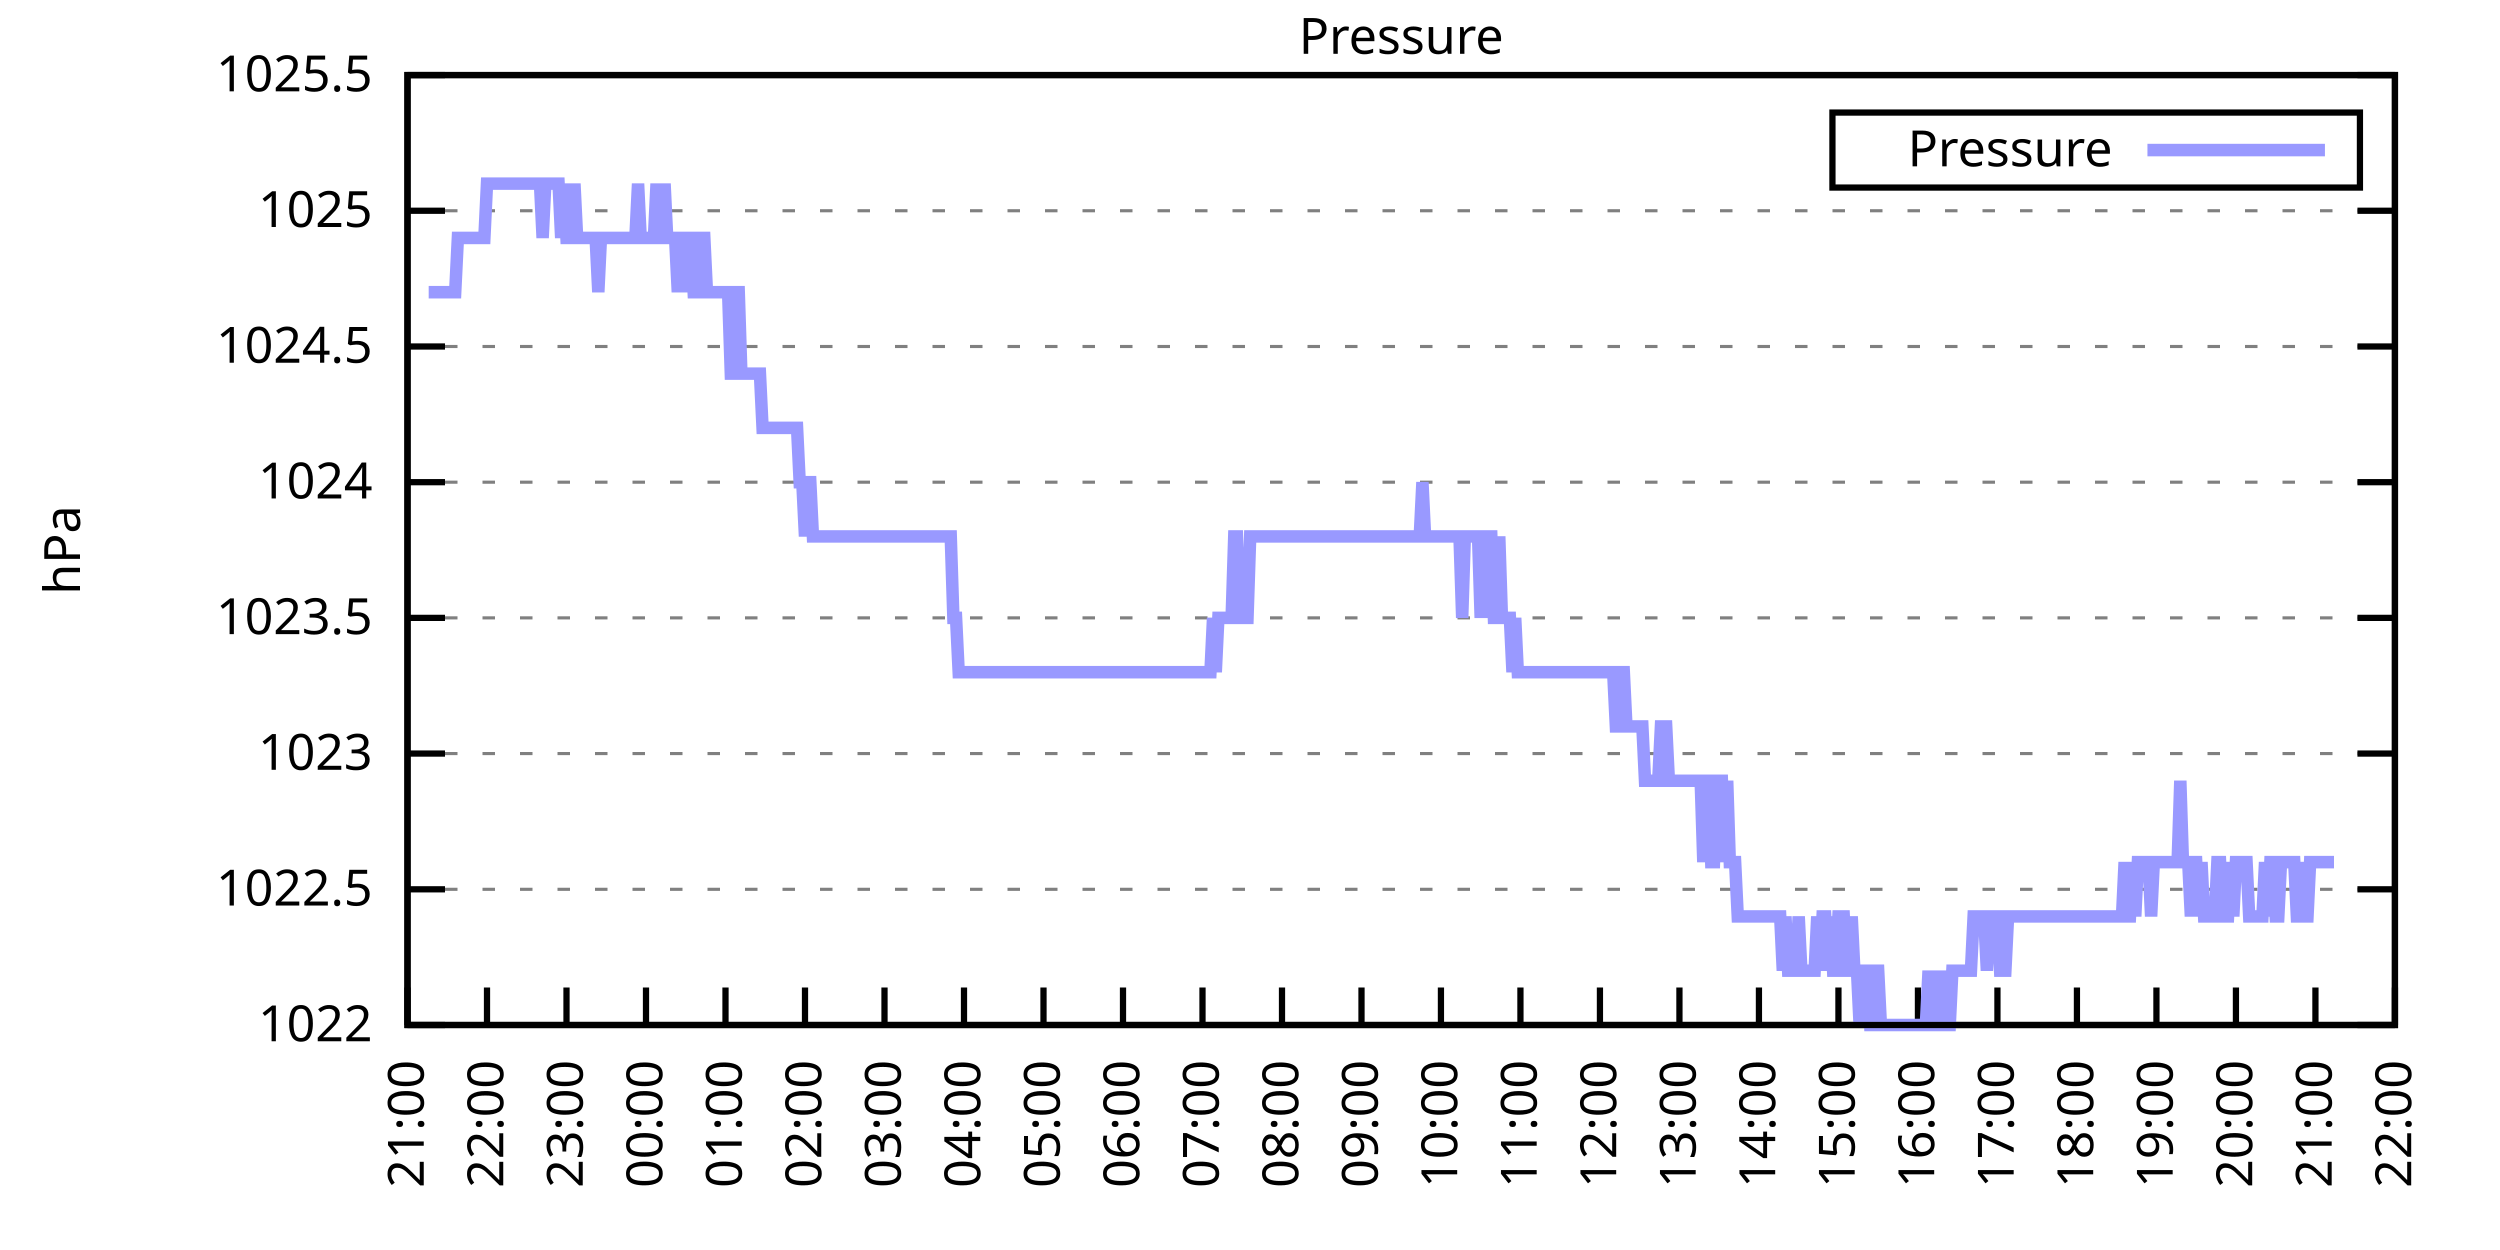
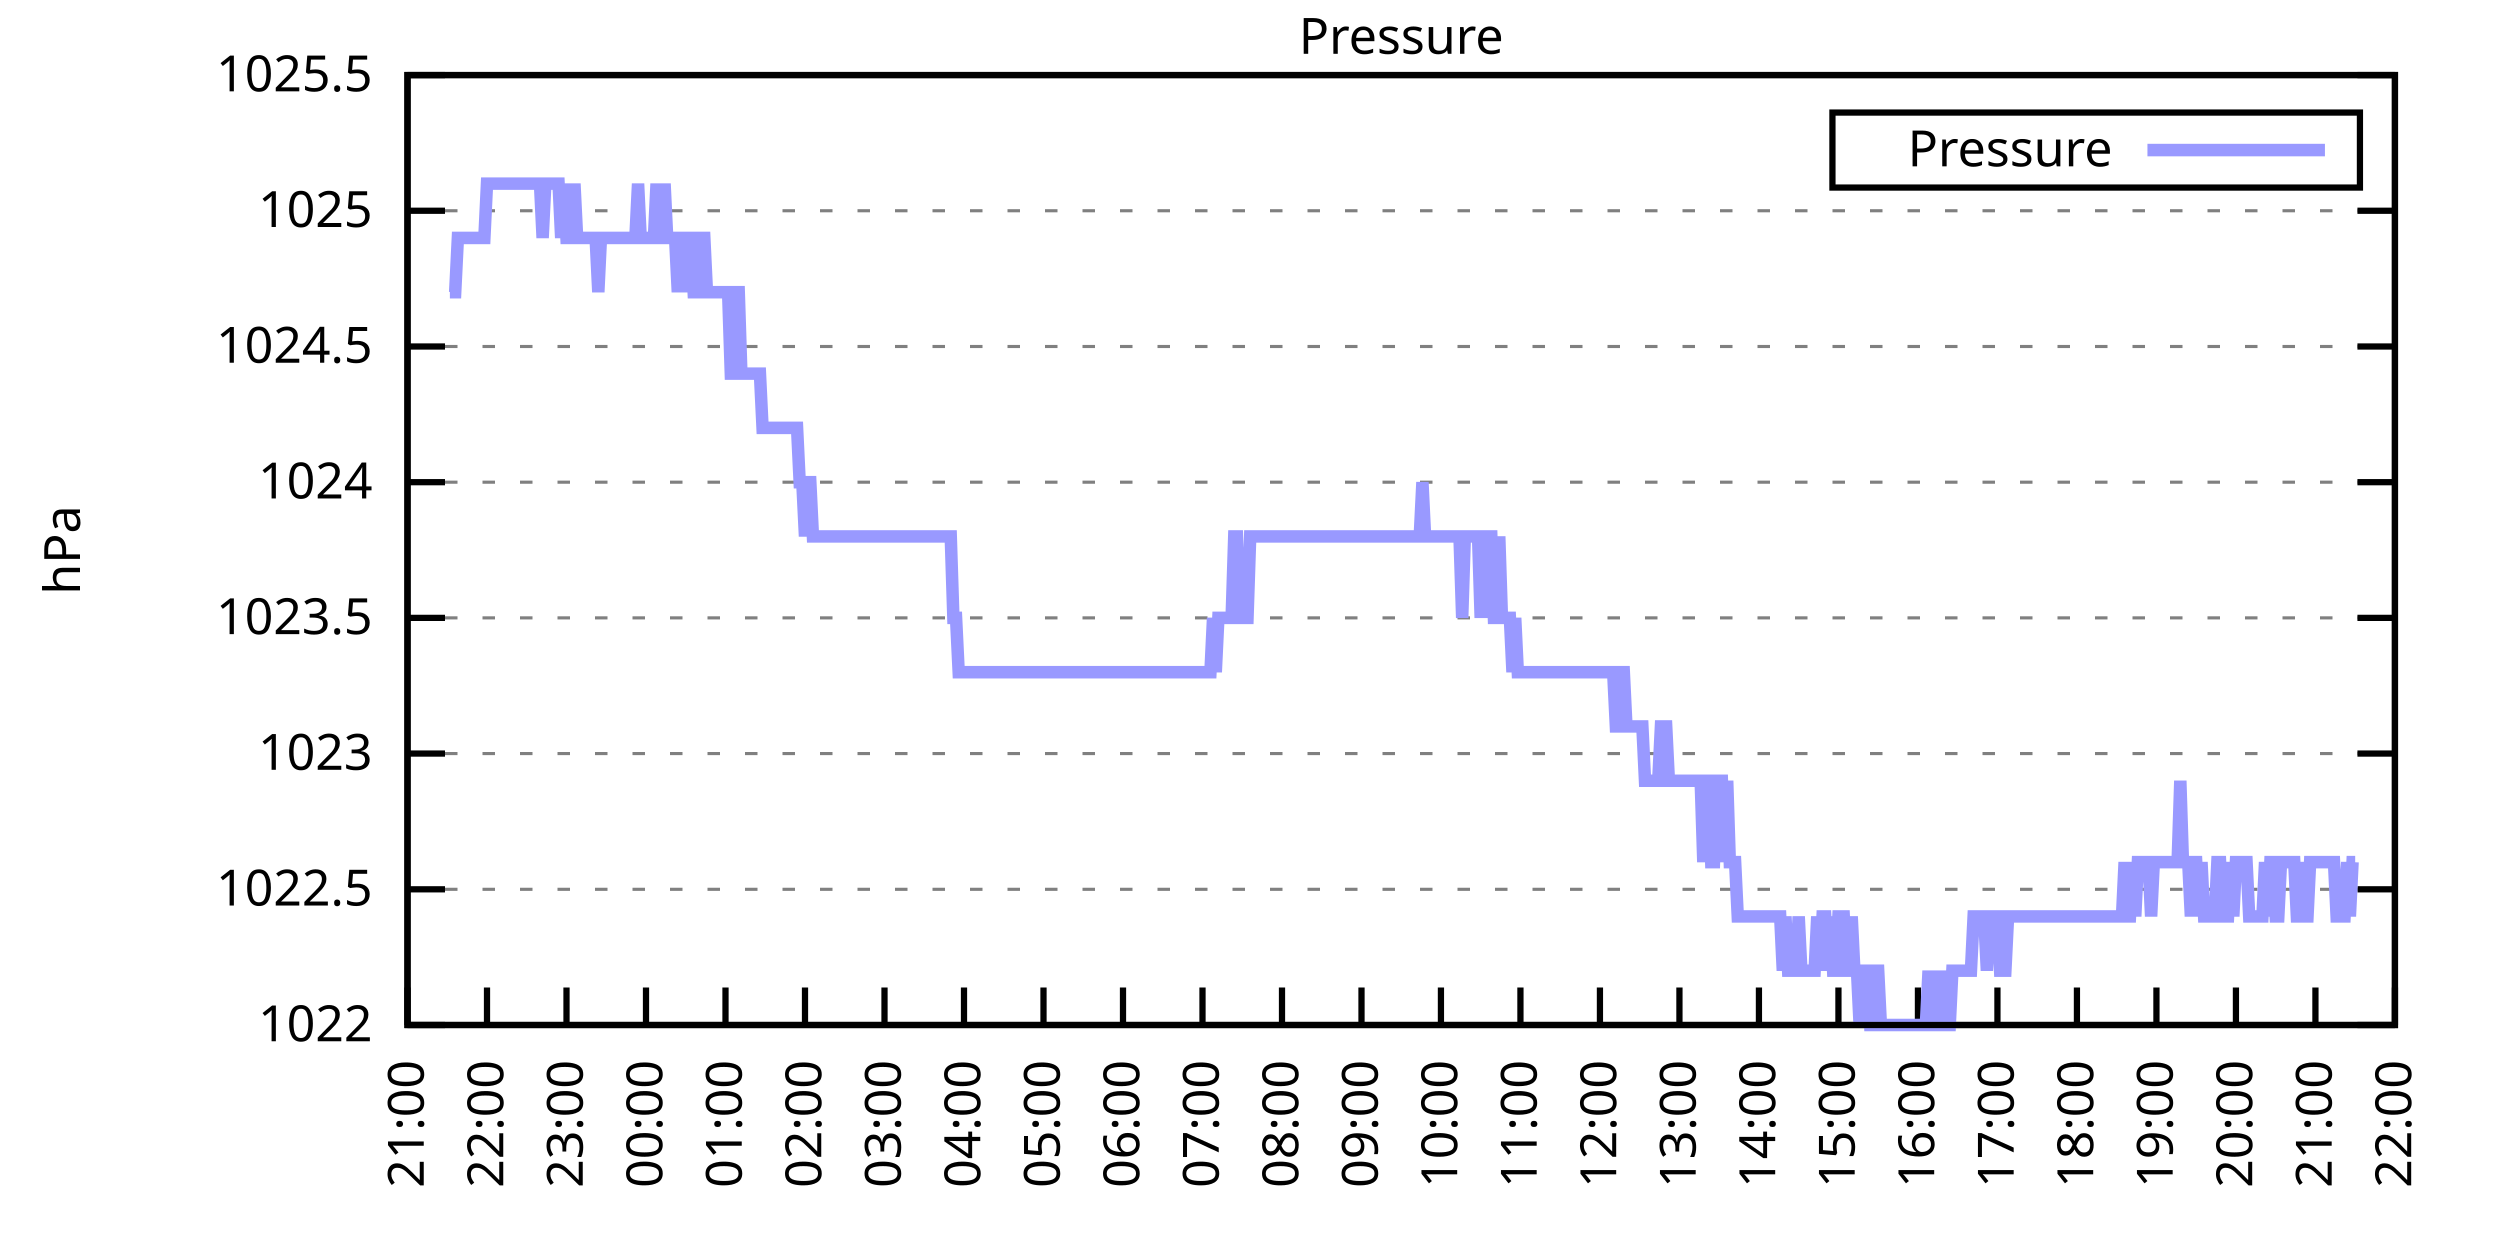
<svg xmlns="http://www.w3.org/2000/svg" xmlns:xlink="http://www.w3.org/1999/xlink" width="400" height="200" viewBox="0 0 400 200">
  <g id="gnuplot_canvas">
    <rect x="0" y="0" width="400" height="200" fill="none" />
    <defs>
      <circle id="gpDot" r="0.5" stroke-width="0.5" stroke="currentColor" />
      <path id="gpPt0" stroke-width="0.333" stroke="currentColor" d="M-1,0 h2 M0,-1 v2" />
      <path id="gpPt1" stroke-width="0.333" stroke="currentColor" d="M-1,-1 L1,1 M1,-1 L-1,1" />
      <path id="gpPt2" stroke-width="0.333" stroke="currentColor" d="M-1,0 L1,0 M0,-1 L0,1 M-1,-1 L1,1 M-1,1 L1,-1" />
      <rect id="gpPt3" stroke-width="0.333" stroke="currentColor" x="-1" y="-1" width="2" height="2" />
      <rect id="gpPt4" stroke-width="0.333" stroke="currentColor" fill="currentColor" x="-1" y="-1" width="2" height="2" />
      <circle id="gpPt5" stroke-width="0.333" stroke="currentColor" cx="0" cy="0" r="1" />
      <use xlink:href="#gpPt5" id="gpPt6" fill="currentColor" stroke="none" />
      <path id="gpPt7" stroke-width="0.333" stroke="currentColor" d="M0,-1.33 L-1.33,0.67 L1.33,0.67 z" />
      <use xlink:href="#gpPt7" id="gpPt8" fill="currentColor" stroke="none" />
      <use xlink:href="#gpPt7" id="gpPt9" stroke="currentColor" transform="rotate(180)" />
      <use xlink:href="#gpPt9" id="gpPt10" fill="currentColor" stroke="none" />
      <use xlink:href="#gpPt3" id="gpPt11" stroke="currentColor" transform="rotate(45)" />
      <use xlink:href="#gpPt11" id="gpPt12" fill="currentColor" stroke="none" />
      <path id="gpPt13" stroke-width="0.333" stroke="currentColor" d="M0,1.330 L1.265,0.411 L0.782,-1.067 L-0.782,-1.076 L-1.265,0.411 z" />
      <use xlink:href="#gpPt13" id="gpPt14" fill="currentColor" stroke="none" />
      <filter id="textbox" filterUnits="objectBoundingBox" x="0" y="0" height="1" width="1">
        <feFlood flood-color="white" flood-opacity="1" result="bgnd" />
        <feComposite in="SourceGraphic" in2="bgnd" operator="atop" />
      </filter>
      <filter id="greybox" filterUnits="objectBoundingBox" x="0" y="0" height="1" width="1">
        <feFlood flood-color="lightgrey" flood-opacity="1" result="grey" />
        <feComposite in="SourceGraphic" in2="grey" operator="atop" />
      </filter>
    </defs>
    <g fill="none" color="white" stroke="currentColor" stroke-width="1.00" stroke-linecap="butt" stroke-linejoin="miter">
</g>
    <g fill="none" color="black" stroke="currentColor" stroke-width="1.00" stroke-linecap="butt" stroke-linejoin="miter">
      <g stroke="none" shape-rendering="crispEdges">
        <polygon fill="rgb(255, 255, 255)" points="65.20,164.00 383.18,164.00 383.18,12.02 65.20,12.02 " />
      </g>
    </g>
    <g fill="none" color="black" stroke="currentColor" stroke-width="1.00" stroke-linecap="butt" stroke-linejoin="miter">
</g>
    <g fill="none" color="black" stroke="black" stroke-width="0.50" stroke-linecap="butt" stroke-linejoin="miter">
</g>
    <g fill="none" color="gray" stroke="currentColor" stroke-width="0.50" stroke-linecap="butt" stroke-linejoin="miter">
      <path stroke="gray" stroke-dasharray="2,4" class="gridline" d="M65.20,164.00 L383.19,164.00  " />
    </g>
    <g fill="none" color="gray" stroke="gray" stroke-width="1.00" stroke-linecap="butt" stroke-linejoin="miter">
</g>
    <g fill="none" color="black" stroke="currentColor" stroke-width="1.00" stroke-linecap="butt" stroke-linejoin="miter">
      <path stroke="black" d="M65.20,164.00 L71.20,164.00 M383.19,164.00 L377.19,164.00  " />
      <g transform="translate(59.60,166.60)" stroke="none" fill="black" font-family="Sans" font-size="8.00" text-anchor="end">
        <text>
          <tspan font-family="Sans"> 1022</tspan>
        </text>
      </g>
    </g>
    <g fill="none" color="black" stroke="currentColor" stroke-width="1.00" stroke-linecap="butt" stroke-linejoin="miter">
</g>
    <g fill="none" color="black" stroke="black" stroke-width="0.50" stroke-linecap="butt" stroke-linejoin="miter">
</g>
    <g fill="none" color="gray" stroke="currentColor" stroke-width="0.50" stroke-linecap="butt" stroke-linejoin="miter">
      <path stroke="gray" stroke-dasharray="2,4" class="gridline" d="M65.20,142.29 L383.19,142.29  " />
    </g>
    <g fill="none" color="gray" stroke="gray" stroke-width="1.00" stroke-linecap="butt" stroke-linejoin="miter">
</g>
    <g fill="none" color="black" stroke="currentColor" stroke-width="1.00" stroke-linecap="butt" stroke-linejoin="miter">
      <path stroke="black" d="M65.20,142.29 L71.20,142.29 M383.19,142.29 L377.19,142.29  " />
      <g transform="translate(59.60,144.89)" stroke="none" fill="black" font-family="Sans" font-size="8.00" text-anchor="end">
        <text>
          <tspan font-family="Sans"> 1022.5</tspan>
        </text>
      </g>
    </g>
    <g fill="none" color="black" stroke="currentColor" stroke-width="1.00" stroke-linecap="butt" stroke-linejoin="miter">
</g>
    <g fill="none" color="black" stroke="black" stroke-width="0.50" stroke-linecap="butt" stroke-linejoin="miter">
</g>
    <g fill="none" color="gray" stroke="currentColor" stroke-width="0.50" stroke-linecap="butt" stroke-linejoin="miter">
      <path stroke="gray" stroke-dasharray="2,4" class="gridline" d="M65.20,120.57 L383.19,120.57  " />
    </g>
    <g fill="none" color="gray" stroke="gray" stroke-width="1.00" stroke-linecap="butt" stroke-linejoin="miter">
</g>
    <g fill="none" color="black" stroke="currentColor" stroke-width="1.00" stroke-linecap="butt" stroke-linejoin="miter">
      <path stroke="black" d="M65.20,120.57 L71.20,120.57 M383.19,120.57 L377.19,120.57  " />
      <g transform="translate(59.60,123.17)" stroke="none" fill="black" font-family="Sans" font-size="8.00" text-anchor="end">
        <text>
          <tspan font-family="Sans"> 1023</tspan>
        </text>
      </g>
    </g>
    <g fill="none" color="black" stroke="currentColor" stroke-width="1.00" stroke-linecap="butt" stroke-linejoin="miter">
</g>
    <g fill="none" color="black" stroke="black" stroke-width="0.50" stroke-linecap="butt" stroke-linejoin="miter">
</g>
    <g fill="none" color="gray" stroke="currentColor" stroke-width="0.50" stroke-linecap="butt" stroke-linejoin="miter">
      <path stroke="gray" stroke-dasharray="2,4" class="gridline" d="M65.20,98.86 L383.19,98.86  " />
    </g>
    <g fill="none" color="gray" stroke="gray" stroke-width="1.00" stroke-linecap="butt" stroke-linejoin="miter">
</g>
    <g fill="none" color="black" stroke="currentColor" stroke-width="1.00" stroke-linecap="butt" stroke-linejoin="miter">
      <path stroke="black" d="M65.20,98.86 L71.20,98.86 M383.19,98.86 L377.19,98.86  " />
      <g transform="translate(59.60,101.46)" stroke="none" fill="black" font-family="Sans" font-size="8.00" text-anchor="end">
        <text>
          <tspan font-family="Sans"> 1023.5</tspan>
        </text>
      </g>
    </g>
    <g fill="none" color="black" stroke="currentColor" stroke-width="1.00" stroke-linecap="butt" stroke-linejoin="miter">
</g>
    <g fill="none" color="black" stroke="black" stroke-width="0.50" stroke-linecap="butt" stroke-linejoin="miter">
</g>
    <g fill="none" color="gray" stroke="currentColor" stroke-width="0.50" stroke-linecap="butt" stroke-linejoin="miter">
      <path stroke="gray" stroke-dasharray="2,4" class="gridline" d="M65.20,77.15 L383.19,77.15  " />
    </g>
    <g fill="none" color="gray" stroke="gray" stroke-width="1.00" stroke-linecap="butt" stroke-linejoin="miter">
</g>
    <g fill="none" color="black" stroke="currentColor" stroke-width="1.00" stroke-linecap="butt" stroke-linejoin="miter">
      <path stroke="black" d="M65.20,77.15 L71.20,77.15 M383.19,77.15 L377.19,77.15  " />
      <g transform="translate(59.60,79.75)" stroke="none" fill="black" font-family="Sans" font-size="8.00" text-anchor="end">
        <text>
          <tspan font-family="Sans"> 1024</tspan>
        </text>
      </g>
    </g>
    <g fill="none" color="black" stroke="currentColor" stroke-width="1.00" stroke-linecap="butt" stroke-linejoin="miter">
</g>
    <g fill="none" color="black" stroke="black" stroke-width="0.50" stroke-linecap="butt" stroke-linejoin="miter">
</g>
    <g fill="none" color="gray" stroke="currentColor" stroke-width="0.50" stroke-linecap="butt" stroke-linejoin="miter">
      <path stroke="gray" stroke-dasharray="2,4" class="gridline" d="M65.20,55.44 L383.19,55.44  " />
    </g>
    <g fill="none" color="gray" stroke="gray" stroke-width="1.00" stroke-linecap="butt" stroke-linejoin="miter">
</g>
    <g fill="none" color="black" stroke="currentColor" stroke-width="1.00" stroke-linecap="butt" stroke-linejoin="miter">
      <path stroke="black" d="M65.20,55.44 L71.20,55.44 M383.19,55.44 L377.19,55.44  " />
      <g transform="translate(59.60,58.04)" stroke="none" fill="black" font-family="Sans" font-size="8.00" text-anchor="end">
        <text>
          <tspan font-family="Sans"> 1024.5</tspan>
        </text>
      </g>
    </g>
    <g fill="none" color="black" stroke="currentColor" stroke-width="1.00" stroke-linecap="butt" stroke-linejoin="miter">
</g>
    <g fill="none" color="black" stroke="black" stroke-width="0.50" stroke-linecap="butt" stroke-linejoin="miter">
</g>
    <g fill="none" color="gray" stroke="currentColor" stroke-width="0.50" stroke-linecap="butt" stroke-linejoin="miter">
      <path stroke="gray" stroke-dasharray="2,4" class="gridline" d="M65.20,33.72 L383.19,33.72  " />
    </g>
    <g fill="none" color="gray" stroke="gray" stroke-width="1.00" stroke-linecap="butt" stroke-linejoin="miter">
</g>
    <g fill="none" color="black" stroke="currentColor" stroke-width="1.00" stroke-linecap="butt" stroke-linejoin="miter">
      <path stroke="black" d="M65.20,33.72 L71.20,33.72 M383.19,33.72 L377.19,33.72  " />
      <g transform="translate(59.60,36.32)" stroke="none" fill="black" font-family="Sans" font-size="8.00" text-anchor="end">
        <text>
          <tspan font-family="Sans"> 1025</tspan>
        </text>
      </g>
    </g>
    <g fill="none" color="black" stroke="currentColor" stroke-width="1.00" stroke-linecap="butt" stroke-linejoin="miter">
</g>
    <g fill="none" color="black" stroke="black" stroke-width="0.50" stroke-linecap="butt" stroke-linejoin="miter">
</g>
    <g fill="none" color="gray" stroke="currentColor" stroke-width="0.50" stroke-linecap="butt" stroke-linejoin="miter">
      <path stroke="gray" stroke-dasharray="2,4" class="gridline" d="M65.20,12.01 L383.19,12.01  " />
    </g>
    <g fill="none" color="gray" stroke="gray" stroke-width="1.00" stroke-linecap="butt" stroke-linejoin="miter">
</g>
    <g fill="none" color="black" stroke="currentColor" stroke-width="1.00" stroke-linecap="butt" stroke-linejoin="miter">
      <path stroke="black" d="M65.20,12.01 L71.20,12.01 M383.19,12.01 L377.19,12.01  " />
      <g transform="translate(59.60,14.61)" stroke="none" fill="black" font-family="Sans" font-size="8.00" text-anchor="end">
        <text>
          <tspan font-family="Sans"> 1025.5</tspan>
        </text>
      </g>
    </g>
    <g fill="none" color="black" stroke="currentColor" stroke-width="1.00" stroke-linecap="butt" stroke-linejoin="miter">
      <path stroke="black" d="M65.20,164.00 L65.20,158.00  " />
      <g transform="translate(67.80,169.60) rotate(270.00)" stroke="none" fill="black" font-family="Sans" font-size="8.00" text-anchor="end">
        <text>
          <tspan font-family="Sans">21:00</tspan>
        </text>
      </g>
    </g>
    <g fill="none" color="black" stroke="currentColor" stroke-width="1.00" stroke-linecap="butt" stroke-linejoin="miter">
      <path stroke="black" d="M77.92,164.00 L77.92,158.00  " />
      <g transform="translate(80.52,169.60) rotate(270.00)" stroke="none" fill="black" font-family="Sans" font-size="8.00" text-anchor="end">
        <text>
          <tspan font-family="Sans">22:00</tspan>
        </text>
      </g>
    </g>
    <g fill="none" color="black" stroke="currentColor" stroke-width="1.00" stroke-linecap="butt" stroke-linejoin="miter">
      <path stroke="black" d="M90.64,164.00 L90.64,158.00  " />
      <g transform="translate(93.24,169.60) rotate(270.00)" stroke="none" fill="black" font-family="Sans" font-size="8.00" text-anchor="end">
        <text>
          <tspan font-family="Sans">23:00</tspan>
        </text>
      </g>
    </g>
    <g fill="none" color="black" stroke="currentColor" stroke-width="1.00" stroke-linecap="butt" stroke-linejoin="miter">
      <path stroke="black" d="M103.36,164.00 L103.36,158.00  " />
      <g transform="translate(105.96,169.60) rotate(270.00)" stroke="none" fill="black" font-family="Sans" font-size="8.00" text-anchor="end">
        <text>
          <tspan font-family="Sans">00:00</tspan>
        </text>
      </g>
    </g>
    <g fill="none" color="black" stroke="currentColor" stroke-width="1.00" stroke-linecap="butt" stroke-linejoin="miter">
      <path stroke="black" d="M116.08,164.00 L116.08,158.00  " />
      <g transform="translate(118.68,169.60) rotate(270.00)" stroke="none" fill="black" font-family="Sans" font-size="8.00" text-anchor="end">
        <text>
          <tspan font-family="Sans">01:00</tspan>
        </text>
      </g>
    </g>
    <g fill="none" color="black" stroke="currentColor" stroke-width="1.00" stroke-linecap="butt" stroke-linejoin="miter">
      <path stroke="black" d="M128.80,164.00 L128.80,158.00  " />
      <g transform="translate(131.40,169.60) rotate(270.00)" stroke="none" fill="black" font-family="Sans" font-size="8.00" text-anchor="end">
        <text>
          <tspan font-family="Sans">02:00</tspan>
        </text>
      </g>
    </g>
    <g fill="none" color="black" stroke="currentColor" stroke-width="1.00" stroke-linecap="butt" stroke-linejoin="miter">
      <path stroke="black" d="M141.52,164.00 L141.52,158.00  " />
      <g transform="translate(144.12,169.60) rotate(270.00)" stroke="none" fill="black" font-family="Sans" font-size="8.00" text-anchor="end">
        <text>
          <tspan font-family="Sans">03:00</tspan>
        </text>
      </g>
    </g>
    <g fill="none" color="black" stroke="currentColor" stroke-width="1.00" stroke-linecap="butt" stroke-linejoin="miter">
      <path stroke="black" d="M154.24,164.00 L154.24,158.00  " />
      <g transform="translate(156.84,169.60) rotate(270.00)" stroke="none" fill="black" font-family="Sans" font-size="8.00" text-anchor="end">
        <text>
          <tspan font-family="Sans">04:00</tspan>
        </text>
      </g>
    </g>
    <g fill="none" color="black" stroke="currentColor" stroke-width="1.00" stroke-linecap="butt" stroke-linejoin="miter">
      <path stroke="black" d="M166.96,164.00 L166.96,158.00  " />
      <g transform="translate(169.56,169.60) rotate(270.00)" stroke="none" fill="black" font-family="Sans" font-size="8.00" text-anchor="end">
        <text>
          <tspan font-family="Sans">05:00</tspan>
        </text>
      </g>
    </g>
    <g fill="none" color="black" stroke="currentColor" stroke-width="1.00" stroke-linecap="butt" stroke-linejoin="miter">
      <path stroke="black" d="M179.68,164.00 L179.68,158.00  " />
      <g transform="translate(182.28,169.60) rotate(270.00)" stroke="none" fill="black" font-family="Sans" font-size="8.00" text-anchor="end">
        <text>
          <tspan font-family="Sans">06:00</tspan>
        </text>
      </g>
    </g>
    <g fill="none" color="black" stroke="currentColor" stroke-width="1.00" stroke-linecap="butt" stroke-linejoin="miter">
      <path stroke="black" d="M192.40,164.00 L192.40,158.00  " />
      <g transform="translate(195.00,169.60) rotate(270.00)" stroke="none" fill="black" font-family="Sans" font-size="8.00" text-anchor="end">
        <text>
          <tspan font-family="Sans">07:00</tspan>
        </text>
      </g>
    </g>
    <g fill="none" color="black" stroke="currentColor" stroke-width="1.00" stroke-linecap="butt" stroke-linejoin="miter">
      <path stroke="black" d="M205.12,164.00 L205.12,158.00  " />
      <g transform="translate(207.72,169.60) rotate(270.00)" stroke="none" fill="black" font-family="Sans" font-size="8.00" text-anchor="end">
        <text>
          <tspan font-family="Sans">08:00</tspan>
        </text>
      </g>
    </g>
    <g fill="none" color="black" stroke="currentColor" stroke-width="1.00" stroke-linecap="butt" stroke-linejoin="miter">
      <path stroke="black" d="M217.84,164.00 L217.84,158.00  " />
      <g transform="translate(220.44,169.60) rotate(270.00)" stroke="none" fill="black" font-family="Sans" font-size="8.00" text-anchor="end">
        <text>
          <tspan font-family="Sans">09:00</tspan>
        </text>
      </g>
    </g>
    <g fill="none" color="black" stroke="currentColor" stroke-width="1.00" stroke-linecap="butt" stroke-linejoin="miter">
      <path stroke="black" d="M230.55,164.00 L230.55,158.00  " />
      <g transform="translate(233.15,169.60) rotate(270.00)" stroke="none" fill="black" font-family="Sans" font-size="8.00" text-anchor="end">
        <text>
          <tspan font-family="Sans">10:00</tspan>
        </text>
      </g>
    </g>
    <g fill="none" color="black" stroke="currentColor" stroke-width="1.00" stroke-linecap="butt" stroke-linejoin="miter">
      <path stroke="black" d="M243.27,164.00 L243.27,158.00  " />
      <g transform="translate(245.87,169.60) rotate(270.00)" stroke="none" fill="black" font-family="Sans" font-size="8.00" text-anchor="end">
        <text>
          <tspan font-family="Sans">11:00</tspan>
        </text>
      </g>
    </g>
    <g fill="none" color="black" stroke="currentColor" stroke-width="1.00" stroke-linecap="butt" stroke-linejoin="miter">
      <path stroke="black" d="M255.99,164.00 L255.99,158.00  " />
      <g transform="translate(258.59,169.60) rotate(270.00)" stroke="none" fill="black" font-family="Sans" font-size="8.00" text-anchor="end">
        <text>
          <tspan font-family="Sans">12:00</tspan>
        </text>
      </g>
    </g>
    <g fill="none" color="black" stroke="currentColor" stroke-width="1.00" stroke-linecap="butt" stroke-linejoin="miter">
      <path stroke="black" d="M268.71,164.00 L268.71,158.00  " />
      <g transform="translate(271.31,169.60) rotate(270.00)" stroke="none" fill="black" font-family="Sans" font-size="8.00" text-anchor="end">
        <text>
          <tspan font-family="Sans">13:00</tspan>
        </text>
      </g>
    </g>
    <g fill="none" color="black" stroke="currentColor" stroke-width="1.00" stroke-linecap="butt" stroke-linejoin="miter">
      <path stroke="black" d="M281.43,164.00 L281.43,158.00  " />
      <g transform="translate(284.03,169.60) rotate(270.00)" stroke="none" fill="black" font-family="Sans" font-size="8.00" text-anchor="end">
        <text>
          <tspan font-family="Sans">14:00</tspan>
        </text>
      </g>
    </g>
    <g fill="none" color="black" stroke="currentColor" stroke-width="1.00" stroke-linecap="butt" stroke-linejoin="miter">
      <path stroke="black" d="M294.15,164.00 L294.15,158.00  " />
      <g transform="translate(296.75,169.60) rotate(270.00)" stroke="none" fill="black" font-family="Sans" font-size="8.00" text-anchor="end">
        <text>
          <tspan font-family="Sans">15:00</tspan>
        </text>
      </g>
    </g>
    <g fill="none" color="black" stroke="currentColor" stroke-width="1.00" stroke-linecap="butt" stroke-linejoin="miter">
      <path stroke="black" d="M306.87,164.00 L306.87,158.00  " />
      <g transform="translate(309.47,169.60) rotate(270.00)" stroke="none" fill="black" font-family="Sans" font-size="8.00" text-anchor="end">
        <text>
          <tspan font-family="Sans">16:00</tspan>
        </text>
      </g>
    </g>
    <g fill="none" color="black" stroke="currentColor" stroke-width="1.00" stroke-linecap="butt" stroke-linejoin="miter">
      <path stroke="black" d="M319.59,164.00 L319.59,158.00  " />
      <g transform="translate(322.19,169.60) rotate(270.00)" stroke="none" fill="black" font-family="Sans" font-size="8.00" text-anchor="end">
        <text>
          <tspan font-family="Sans">17:00</tspan>
        </text>
      </g>
    </g>
    <g fill="none" color="black" stroke="currentColor" stroke-width="1.00" stroke-linecap="butt" stroke-linejoin="miter">
      <path stroke="black" d="M332.31,164.00 L332.31,158.00  " />
      <g transform="translate(334.91,169.60) rotate(270.00)" stroke="none" fill="black" font-family="Sans" font-size="8.00" text-anchor="end">
        <text>
          <tspan font-family="Sans">18:00</tspan>
        </text>
      </g>
    </g>
    <g fill="none" color="black" stroke="currentColor" stroke-width="1.00" stroke-linecap="butt" stroke-linejoin="miter">
      <path stroke="black" d="M345.03,164.00 L345.03,158.00  " />
      <g transform="translate(347.63,169.60) rotate(270.00)" stroke="none" fill="black" font-family="Sans" font-size="8.00" text-anchor="end">
        <text>
          <tspan font-family="Sans">19:00</tspan>
        </text>
      </g>
    </g>
    <g fill="none" color="black" stroke="currentColor" stroke-width="1.00" stroke-linecap="butt" stroke-linejoin="miter">
      <path stroke="black" d="M357.75,164.00 L357.75,158.00  " />
      <g transform="translate(360.35,169.60) rotate(270.00)" stroke="none" fill="black" font-family="Sans" font-size="8.00" text-anchor="end">
        <text>
          <tspan font-family="Sans">20:00</tspan>
        </text>
      </g>
    </g>
    <g fill="none" color="black" stroke="currentColor" stroke-width="1.00" stroke-linecap="butt" stroke-linejoin="miter">
      <path stroke="black" d="M370.47,164.00 L370.47,158.00  " />
      <g transform="translate(373.07,169.60) rotate(270.00)" stroke="none" fill="black" font-family="Sans" font-size="8.00" text-anchor="end">
        <text>
          <tspan font-family="Sans">21:00</tspan>
        </text>
      </g>
    </g>
    <g fill="none" color="black" stroke="currentColor" stroke-width="1.00" stroke-linecap="butt" stroke-linejoin="miter">
      <path stroke="black" d="M383.19,164.00 L383.19,158.00  " />
      <g transform="translate(385.79,169.60) rotate(270.00)" stroke="none" fill="black" font-family="Sans" font-size="8.00" text-anchor="end">
        <text>
          <tspan font-family="Sans">22:00</tspan>
        </text>
      </g>
    </g>
    <g fill="none" color="black" stroke="currentColor" stroke-width="1.00" stroke-linecap="butt" stroke-linejoin="miter">
</g>
    <g fill="none" color="black" stroke="currentColor" stroke-width="1.00" stroke-linecap="butt" stroke-linejoin="miter">
      <path stroke="black" d="M65.20,12.01 L65.20,164.00 L383.19,164.00 L383.19,12.01 L65.20,12.01 Z  " />
    </g>
    <g fill="none" color="black" stroke="currentColor" stroke-width="1.00" stroke-linecap="butt" stroke-linejoin="miter">
</g>
    <g fill="none" color="black" stroke="currentColor" stroke-width="1.00" stroke-linecap="butt" stroke-linejoin="miter">
      <path stroke="black" d="M293.19,30.01 L293.19,18.01 L377.59,18.01 L377.59,30.01 L293.19,30.01 Z  " />
    </g>
    <g id="Pressure_plot_1">
      <g fill="none" color="white" stroke="black" stroke-width="2.00" stroke-linecap="butt" stroke-linejoin="miter">
</g>
      <g fill="none" color="black" stroke="currentColor" stroke-width="2.00" stroke-linecap="butt" stroke-linejoin="miter">
        <g transform="translate(337.99,26.61)" stroke="none" fill="black" font-family="Sans" font-size="8.00" text-anchor="end">
          <text>
            <tspan font-family="Sans">Pressure</tspan>
          </text>
        </g>
      </g>
      <g fill="none" color="black" stroke="currentColor" stroke-width="2.00" stroke-linecap="butt" stroke-linejoin="miter">
-         <path stroke="rgb(153, 153, 255)" d="M343.59,24.01 L371.99,24.01 M68.59,46.75 L69.02,46.75 L69.44,46.75 L69.86,46.75 L70.29,46.75 L70.71,46.75   L71.14,46.75 L71.56,46.75 L71.98,46.75 L72.41,46.75 L72.83,46.75 L73.26,38.07 L73.68,38.07 L74.10,38.07   L74.53,38.07 L74.95,38.07 L75.38,38.07 L75.80,38.07 L76.22,38.07 L76.65,38.07 L77.07,38.07 L77.50,38.07   L77.92,29.38 L78.34,29.38 L78.77,29.38 L79.19,29.38 L79.62,29.38 L80.04,29.38 L80.46,29.38 L80.89,29.38   L81.31,29.38 L81.74,29.38 L82.16,29.38 L82.58,29.38 L83.01,29.38 L83.43,29.38 L83.86,29.38 L84.28,29.38   L84.70,29.38 L85.13,29.38 L85.55,29.38 L85.98,29.38 L86.40,29.38 L86.82,38.07 L87.25,29.38 L87.67,29.38   L88.10,29.38 L88.52,29.38 L88.94,29.38 L89.37,29.38 L89.79,38.07 L90.22,29.38 L90.64,38.07 L91.06,38.07   L91.49,38.07 L91.91,29.38 L92.34,38.07 L92.76,38.07 L93.18,38.07 L93.61,38.07 L94.03,38.07 L94.46,38.07   L94.88,38.07 L95.30,38.07 L95.73,46.75 L96.15,38.07 L96.58,38.07 L97.00,38.07 L97.42,38.07 L97.85,38.07   L98.27,38.07 L98.69,38.07 L99.12,38.07 L99.54,38.07 L99.97,38.07 L100.39,38.07 L100.81,38.07 L101.24,38.07   L101.66,38.07 L102.09,29.38 L102.51,38.07 L102.93,38.07 L103.36,38.07 L103.78,38.07 L104.21,38.07 L104.63,38.07   L105.05,29.38 L105.48,38.07 L105.90,38.07 L106.33,29.38 L106.75,38.07 L107.17,38.07 L107.60,38.07 L108.02,38.07   L108.45,46.75 L108.87,38.07 L109.29,38.07 L109.72,46.75 L110.14,38.07 L110.57,38.07 L110.99,46.75 L111.41,46.75   L111.84,46.75 L112.26,38.07 L112.69,38.07 L113.11,46.75 L113.53,46.75 L113.96,46.75 L114.38,46.75 L114.81,46.75   L115.23,46.75 L115.65,46.75 L116.08,46.75 L116.50,46.75 L116.93,59.78 L117.35,59.78 L117.77,46.75 L118.20,46.75   L118.62,59.78 L119.05,59.78 L119.47,59.78 L119.89,59.78 L120.32,59.78 L120.74,59.78 L121.17,59.78 L121.59,59.78   L122.01,68.46 L122.44,68.46 L122.86,68.46 L123.29,68.46 L123.71,68.46 L124.13,68.46 L124.56,68.46 L124.98,68.46   L125.41,68.46 L125.83,68.46 L126.25,68.46 L126.68,68.46 L127.10,68.46 L127.53,68.46 L127.95,77.15 L128.37,77.15   L128.80,85.83 L129.22,77.15 L129.65,77.15 L130.07,85.83 L130.49,85.83 L130.92,85.83 L131.34,85.83 L131.77,85.83   L132.19,85.83 L132.61,85.83 L133.04,85.83 L133.46,85.83 L133.89,85.83 L134.31,85.83 L134.73,85.83 L135.16,85.83   L135.58,85.83 L136.01,85.83 L136.43,85.83 L136.85,85.83 L137.28,85.83 L137.70,85.83 L138.13,85.83 L138.55,85.83   L138.97,85.83 L139.40,85.83 L139.82,85.83 L140.25,85.83 L140.67,85.83 L141.09,85.83 L141.52,85.83 L141.94,85.83   L142.37,85.83 L142.79,85.83 L143.21,85.83 L143.64,85.83 L144.06,85.83 L144.49,85.83 L144.91,85.83 L145.33,85.83   L145.76,85.83 L146.18,85.83 L146.61,85.83 L147.03,85.83 L147.45,85.83 L147.88,85.83 L148.30,85.83 L148.73,85.83   L149.15,85.83 L149.57,85.83 L150.00,85.83 L150.42,85.83 L150.85,85.83 L151.27,85.83 L151.69,85.83 L152.12,85.83   L152.54,98.86 L152.97,98.86 L153.39,107.55 L153.81,107.55 L154.24,107.55 L154.66,107.55 L155.09,107.55 L155.51,107.55   L155.93,107.55 L156.36,107.55 L156.78,107.55 L157.21,107.55 L157.63,107.55 L158.05,107.55 L158.48,107.55 L158.90,107.55   L159.33,107.55 L159.75,107.55 L160.17,107.55 L160.60,107.55 L161.02,107.55 L161.44,107.55 L161.87,107.55 L162.29,107.55   L162.72,107.55 L163.14,107.55 L163.56,107.55 L163.99,107.55 L164.41,107.55 L164.84,107.55 L165.26,107.55 L165.68,107.55   L166.11,107.55 L166.53,107.55 L166.96,107.55 L167.38,107.55 L167.80,107.55 L168.23,107.55 L168.65,107.55 L169.08,107.55   L169.50,107.55 L169.92,107.55 L170.35,107.55 L170.77,107.55 L171.20,107.55 L171.62,107.55 L172.04,107.55 L172.47,107.55   L172.89,107.55 L173.32,107.55 L173.74,107.55 L174.16,107.55 L174.59,107.55 L175.01,107.55 L175.44,107.55 L175.86,107.55   L176.28,107.55 L176.71,107.55 L177.13,107.55 L177.56,107.55 L177.98,107.55 L178.40,107.55 L178.83,107.55 L179.25,107.55   L179.68,107.55 L180.10,107.55 L180.52,107.55 L180.95,107.55 L181.37,107.55 L181.80,107.55 L182.22,107.55 L182.64,107.55   L183.07,107.55 L183.49,107.55 L183.92,107.55 L184.34,107.55 L184.76,107.55 L185.19,107.55 L185.61,107.55 L186.04,107.55   L186.46,107.55 L186.88,107.55 L187.31,107.55 L187.73,107.55 L188.16,107.55 L188.58,107.55 L189.00,107.55 L189.43,107.55   L189.85,107.55 L190.28,107.55 L190.70,107.55 L191.12,107.55 L191.55,107.55 L191.97,107.55 L192.40,107.55 L192.82,107.55   L193.24,107.55 L193.67,107.55 L194.09,98.86 L194.52,107.55 L194.94,98.86 L195.36,98.86 L195.79,98.86 L196.21,98.86   L196.64,98.86 L197.06,98.86 L197.48,85.83 L197.91,85.83 L198.33,98.86 L198.76,98.86 L199.18,98.86 L199.60,98.86   L200.03,85.83 L200.45,85.83 L200.88,85.83 L201.30,85.83 L201.72,85.83 L202.15,85.83 L202.57,85.83 L203.00,85.83   L203.42,85.83 L203.84,85.83 L204.27,85.83 L204.69,85.83 L205.12,85.83 L205.54,85.83 L205.96,85.83 L206.39,85.83   L206.81,85.83 L207.24,85.83 L207.66,85.83 L208.08,85.83 L208.51,85.83 L208.93,85.83 L209.36,85.83 L209.78,85.83   L210.20,85.83 L210.63,85.83 L211.05,85.83 L211.48,85.83 L211.90,85.83 L212.32,85.83 L212.75,85.83 L213.17,85.83   L213.60,85.83 L214.02,85.83 L214.44,85.83 L214.87,85.83 L215.29,85.83 L215.72,85.83 L216.14,85.83 L216.56,85.83   L216.99,85.83 L217.41,85.83 L217.84,85.83 L218.26,85.83 L218.68,85.83 L219.11,85.83 L219.53,85.83 L219.96,85.83   L220.38,85.83 L220.80,85.83 L221.23,85.83 L221.65,85.83 L222.08,85.83 L222.50,85.83 L222.92,85.83 L223.35,85.83   L223.77,85.83 L224.20,85.83 L224.62,85.83 L225.04,85.83 L225.47,85.83 L225.89,85.83 L226.31,85.83 L226.74,85.83   L227.16,85.83 L227.59,77.15 L228.01,85.83 L228.43,85.83 L228.86,85.83 L229.28,85.83 L229.71,85.83 L230.13,85.83   L230.55,85.83 L230.98,85.83 L231.40,85.83 L231.83,85.83 L232.25,85.83 L232.67,85.83 L233.10,85.83 L233.52,85.83   L233.95,98.86 L234.37,85.83 L234.79,85.83 L235.22,85.83 L235.64,85.83 L236.07,85.83 L236.49,85.83 L236.91,98.86   L237.34,85.83 L237.76,98.86 L238.19,85.83 L238.61,85.83 L239.03,98.86 L239.46,98.86 L239.88,85.83 L240.31,98.86   L240.73,98.86 L241.15,98.86 L241.58,98.86 L242.00,107.55 L242.43,98.86 L242.85,107.55 L243.27,107.55 L243.70,107.55   L244.12,107.55 L244.55,107.55 L244.97,107.55 L245.39,107.55 L245.82,107.55 L246.24,107.55 L246.67,107.55 L247.09,107.55   L247.51,107.55 L247.94,107.55 L248.36,107.55 L248.79,107.55 L249.21,107.55 L249.63,107.55 L250.06,107.55 L250.48,107.55   L250.91,107.55 L251.33,107.55 L251.75,107.55 L252.18,107.55 L252.60,107.55 L253.03,107.55 L253.45,107.55 L253.87,107.55   L254.30,107.55 L254.72,107.55 L255.15,107.55 L255.57,107.55 L255.99,107.55 L256.42,107.55 L256.84,107.55 L257.27,107.55   L257.69,107.55 L258.11,107.55 L258.54,116.23 L258.96,116.23 L259.39,107.55 L259.81,107.55 L260.23,116.23 L260.66,116.23   L261.08,116.23 L261.51,116.23 L261.93,116.23 L262.35,116.23 L262.78,116.23 L263.20,124.92 L263.63,124.92 L264.05,124.92   L264.47,124.92 L264.90,124.92 L265.32,124.92 L265.75,116.23 L266.17,116.23 L266.59,116.23 L267.02,124.92 L267.44,124.92   L267.87,124.92 L268.29,124.92 L268.71,124.92 L269.14,124.92 L269.56,124.92 L269.99,124.92 L270.41,124.92 L270.83,124.92   L271.26,124.92 L271.68,124.92 L272.11,124.92 L272.53,137.94 L272.95,124.92 L273.38,124.92 L273.80,137.94 L274.23,137.94   L274.65,124.92 L275.07,124.92 L275.50,124.92 L275.92,137.94 L276.35,124.92 L276.77,137.94 L277.19,137.94 L277.62,137.94   L278.04,146.63 L278.47,146.63 L278.89,146.63 L279.31,146.63 L279.74,146.63 L280.16,146.63 L280.59,146.63 L281.01,146.63   L281.43,146.63 L281.86,146.63 L282.28,146.63 L282.71,146.63 L283.13,146.63 L283.55,146.63 L283.98,146.63 L284.40,146.63   L284.83,146.63 L285.25,155.31 L285.67,146.63 L286.10,155.31 L286.52,155.31 L286.95,155.31 L287.37,155.31 L287.79,146.63   L288.22,155.31 L288.64,155.31 L289.06,155.31 L289.49,155.31 L289.91,155.31 L290.34,155.31 L290.76,146.63 L291.18,155.31   L291.61,146.63 L292.03,146.63 L292.46,155.31 L292.88,146.63 L293.30,155.31 L293.73,155.31 L294.15,146.63 L294.58,146.63   L295.00,146.63 L295.42,155.31 L295.85,155.31 L296.27,146.63 L296.70,155.31 L297.12,155.31 L297.54,164.00 L297.97,155.31   L298.39,155.31 L298.82,155.31 L299.24,164.00 L299.66,164.00 L300.09,155.31 L300.51,155.31 L300.94,164.00 L301.36,164.00   L301.78,164.00 L302.21,164.00 L302.63,164.00 L303.06,164.00 L303.48,164.00 L303.90,164.00 L304.33,164.00 L304.75,164.00   L305.18,164.00 L305.60,164.00 L306.02,164.00 L306.45,164.00 L306.87,164.00 L307.30,164.00 L307.72,164.00 L308.14,164.00   L308.57,155.31 L308.99,164.00 L309.42,164.00 L309.84,155.31 L310.26,164.00 L310.69,164.00 L311.11,155.31 L311.54,164.00   L311.96,164.00 L312.38,155.31 L312.81,155.31 L313.23,155.31 L313.66,155.31 L314.08,155.31 L314.50,155.31 L314.93,155.31   L315.35,155.31 L315.78,146.63 L316.20,146.63 L316.62,146.63 L317.05,146.63 L317.47,146.63 L317.90,155.31 L318.32,146.63   L318.74,146.63 L319.17,146.63 L319.59,146.63 L320.02,155.31 L320.44,155.31 L320.86,155.31 L321.29,146.63 L321.71,146.63   L322.14,146.63 L322.56,146.63 L322.98,146.63 L323.41,146.63 L323.83,146.63 L324.26,146.63 L324.68,146.63 L325.10,146.63   L325.53,146.63 L325.95,146.63 L326.38,146.63 L326.80,146.63 L327.22,146.63 L327.65,146.63 L328.07,146.63 L328.50,146.63   L328.92,146.63 L329.34,146.63 L329.77,146.63 L330.19,146.63 L330.62,146.63 L331.04,146.63 L331.46,146.63 L331.89,146.63   L332.31,146.63 L332.74,146.63 L333.16,146.63 L333.58,146.63 L334.01,146.63 L334.43,146.63 L334.86,146.63 L335.28,146.63   L335.70,146.63 L336.13,146.63 L336.55,146.63 L336.98,146.63 L337.40,146.63 L337.82,146.63 L338.25,146.63 L338.67,146.63   L339.10,146.63 L339.52,146.63 L339.94,137.94 L340.37,146.63 L340.79,146.63 L341.22,137.94 L341.64,146.63 L342.06,137.94   L342.49,137.94 L342.91,137.94 L343.34,137.94 L343.76,137.94 L344.18,146.63 L344.61,137.94 L345.03,137.94 L345.46,137.94   L345.88,137.94 L346.30,137.94 L346.73,137.94 L347.15,137.94 L347.58,137.94 L348.00,137.94 L348.42,137.94 L348.85,124.92   L349.27,137.94 L349.70,137.94 L350.12,137.94 L350.54,146.63 L350.97,137.94 L351.39,137.94 L351.81,146.63 L352.24,137.94   L352.66,146.63 L353.09,146.63 L353.51,146.63 L353.93,146.63 L354.36,146.63 L354.78,137.94 L355.21,137.94 L355.63,146.63   L356.05,146.63 L356.48,146.63 L356.90,137.94 L357.33,146.63 L357.75,137.94 L358.17,137.94 L358.60,137.94 L359.02,137.94   L359.45,137.94 L359.87,146.63 L360.29,146.63 L360.72,146.63 L361.14,146.63 L361.57,146.63 L361.99,146.63 L362.41,137.94   L362.84,146.63 L363.26,137.94 L363.69,137.94 L364.11,146.63 L364.53,146.63 L364.96,137.94 L365.38,137.94 L365.81,137.94   L366.23,137.94 L366.65,137.94 L367.08,137.94 L367.50,146.63 L367.93,146.63 L368.35,137.94 L368.77,146.63 L369.20,146.63   L369.62,137.94 L370.05,137.94 L370.47,137.94 L370.89,137.94 L371.32,137.94 L371.74,137.94 L372.17,137.94 L372.59,137.94   L373.01,137.94 L373.44,137.94  " />
+         <path stroke="rgb(153, 153, 255)" d="M343.59,24.01 L371.99,24.01 M71.98,46.75 L72.41,46.75 L72.83,46.75 L73.26,38.07 L73.68,38.07 L74.10,38.07   L74.53,38.07 L74.95,38.07 L75.38,38.07 L75.80,38.07 L76.22,38.07 L76.65,38.07 L77.07,38.07 L77.50,38.07   L77.92,29.38 L78.34,29.38 L78.77,29.38 L79.19,29.38 L79.62,29.38 L80.04,29.38 L80.46,29.38 L80.89,29.38   L81.31,29.38 L81.74,29.38 L82.16,29.38 L82.58,29.38 L83.01,29.38 L83.43,29.38 L83.86,29.38 L84.28,29.38   L84.70,29.38 L85.13,29.38 L85.55,29.38 L85.98,29.38 L86.40,29.38 L86.82,38.07 L87.25,29.38 L87.67,29.38   L88.10,29.38 L88.52,29.38 L88.94,29.38 L89.37,29.38 L89.79,38.07 L90.22,29.38 L90.64,38.07 L91.06,38.07   L91.49,38.07 L91.91,29.38 L92.34,38.07 L92.76,38.07 L93.18,38.07 L93.61,38.07 L94.03,38.07 L94.46,38.07   L94.88,38.07 L95.30,38.07 L95.73,46.75 L96.15,38.07 L96.58,38.07 L97.00,38.07 L97.42,38.07 L97.85,38.07   L98.27,38.07 L98.69,38.07 L99.12,38.07 L99.54,38.07 L99.97,38.07 L100.39,38.07 L100.81,38.07 L101.24,38.07   L101.66,38.07 L102.09,29.38 L102.51,38.07 L102.93,38.07 L103.36,38.07 L103.78,38.07 L104.21,38.07 L104.63,38.07   L105.05,29.38 L105.48,38.07 L105.90,38.07 L106.33,29.38 L106.75,38.07 L107.17,38.07 L107.60,38.07 L108.02,38.07   L108.45,46.75 L108.87,38.07 L109.29,38.07 L109.72,46.75 L110.14,38.07 L110.57,38.07 L110.99,46.75 L111.41,46.75   L111.84,46.75 L112.26,38.07 L112.69,38.07 L113.11,46.75 L113.53,46.75 L113.96,46.75 L114.38,46.75 L114.81,46.75   L115.23,46.75 L115.65,46.75 L116.08,46.75 L116.50,46.75 L116.93,59.78 L117.35,59.78 L117.77,46.75 L118.20,46.75   L118.62,59.78 L119.05,59.78 L119.47,59.78 L119.89,59.78 L120.32,59.78 L120.74,59.78 L121.17,59.78 L121.59,59.78   L122.01,68.46 L122.44,68.46 L122.86,68.46 L123.29,68.46 L123.71,68.46 L124.13,68.46 L124.56,68.46 L124.98,68.46   L125.41,68.46 L125.83,68.46 L126.25,68.46 L126.68,68.46 L127.10,68.46 L127.53,68.46 L127.95,77.15 L128.37,77.15   L128.80,85.83 L129.22,77.15 L129.65,77.15 L130.07,85.83 L130.49,85.83 L130.92,85.83 L131.34,85.83 L131.77,85.83   L132.19,85.83 L132.61,85.83 L133.04,85.83 L133.46,85.83 L133.89,85.83 L134.31,85.83 L134.73,85.83 L135.16,85.83   L135.58,85.83 L136.01,85.83 L136.43,85.83 L136.85,85.83 L137.28,85.83 L137.70,85.83 L138.13,85.83 L138.55,85.83   L138.97,85.83 L139.40,85.83 L139.82,85.83 L140.25,85.83 L140.67,85.83 L141.09,85.83 L141.52,85.83 L141.94,85.83   L142.37,85.83 L142.79,85.83 L143.21,85.83 L143.64,85.83 L144.06,85.83 L144.49,85.83 L144.91,85.83 L145.33,85.83   L145.76,85.83 L146.18,85.83 L146.61,85.83 L147.03,85.83 L147.45,85.83 L147.88,85.83 L148.30,85.83 L148.73,85.83   L149.15,85.83 L149.57,85.83 L150.00,85.83 L150.42,85.83 L150.85,85.83 L151.27,85.83 L151.69,85.83 L152.12,85.83   L152.54,98.86 L152.97,98.86 L153.39,107.55 L153.81,107.55 L154.24,107.55 L154.66,107.55 L155.09,107.55 L155.51,107.55   L155.93,107.55 L156.36,107.55 L156.78,107.55 L157.21,107.55 L157.63,107.55 L158.05,107.55 L158.48,107.55 L158.90,107.55   L159.33,107.55 L159.75,107.55 L160.17,107.55 L160.60,107.55 L161.02,107.55 L161.44,107.55 L161.87,107.55 L162.29,107.55   L162.72,107.55 L163.14,107.55 L163.56,107.55 L163.99,107.55 L164.41,107.55 L164.84,107.55 L165.26,107.55 L165.68,107.55   L166.11,107.55 L166.53,107.55 L166.96,107.55 L167.38,107.55 L167.80,107.55 L168.23,107.55 L168.65,107.55 L169.08,107.55   L169.50,107.55 L169.92,107.55 L170.35,107.55 L170.77,107.55 L171.20,107.55 L171.62,107.55 L172.04,107.55 L172.47,107.55   L172.89,107.55 L173.32,107.55 L173.74,107.55 L174.16,107.55 L174.59,107.55 L175.01,107.55 L175.44,107.55 L175.86,107.55   L176.28,107.55 L176.71,107.55 L177.13,107.55 L177.56,107.55 L177.98,107.55 L178.40,107.55 L178.83,107.55 L179.25,107.55   L179.68,107.55 L180.10,107.55 L180.52,107.55 L180.95,107.55 L181.37,107.55 L181.80,107.55 L182.22,107.55 L182.64,107.55   L183.07,107.55 L183.49,107.55 L183.92,107.55 L184.34,107.55 L184.76,107.55 L185.19,107.55 L185.61,107.55 L186.04,107.55   L186.46,107.55 L186.88,107.55 L187.31,107.55 L187.73,107.55 L188.16,107.55 L188.58,107.55 L189.00,107.55 L189.43,107.55   L189.85,107.55 L190.28,107.55 L190.70,107.55 L191.12,107.55 L191.55,107.55 L191.97,107.55 L192.40,107.55 L192.82,107.55   L193.24,107.55 L193.67,107.55 L194.09,98.86 L194.52,107.55 L194.94,98.86 L195.36,98.86 L195.79,98.86 L196.21,98.86   L196.64,98.86 L197.06,98.86 L197.48,85.83 L197.91,85.83 L198.33,98.86 L198.76,98.86 L199.18,98.86 L199.60,98.86   L200.03,85.83 L200.45,85.83 L200.88,85.83 L201.30,85.83 L201.72,85.83 L202.15,85.83 L202.57,85.83 L203.00,85.83   L203.42,85.83 L203.84,85.83 L204.27,85.83 L204.69,85.83 L205.12,85.83 L205.54,85.83 L205.96,85.83 L206.39,85.83   L206.81,85.83 L207.24,85.83 L207.66,85.83 L208.08,85.83 L208.51,85.83 L208.93,85.83 L209.36,85.83 L209.78,85.83   L210.20,85.83 L210.63,85.83 L211.05,85.83 L211.48,85.83 L211.90,85.83 L212.32,85.83 L212.75,85.83 L213.17,85.83   L213.60,85.83 L214.02,85.83 L214.44,85.83 L214.87,85.83 L215.29,85.83 L215.72,85.83 L216.14,85.83 L216.56,85.83   L216.99,85.83 L217.41,85.83 L217.84,85.83 L218.26,85.83 L218.68,85.83 L219.11,85.83 L219.53,85.83 L219.96,85.83   L220.38,85.83 L220.80,85.83 L221.23,85.83 L221.65,85.83 L222.08,85.83 L222.50,85.83 L222.92,85.83 L223.35,85.83   L223.77,85.83 L224.20,85.83 L224.62,85.83 L225.04,85.83 L225.47,85.83 L225.89,85.83 L226.31,85.83 L226.74,85.83   L227.16,85.83 L227.59,77.15 L228.01,85.83 L228.43,85.83 L228.86,85.83 L229.28,85.83 L229.71,85.83 L230.13,85.83   L230.55,85.83 L230.98,85.83 L231.40,85.83 L231.83,85.83 L232.25,85.83 L232.67,85.83 L233.10,85.83 L233.52,85.83   L233.95,98.86 L234.37,85.83 L234.79,85.83 L235.22,85.83 L235.64,85.83 L236.07,85.83 L236.49,85.83 L236.91,98.86   L237.34,85.83 L237.76,98.86 L238.19,85.83 L238.61,85.83 L239.03,98.86 L239.46,98.86 L239.88,85.83 L240.31,98.86   L240.73,98.86 L241.15,98.86 L241.58,98.86 L242.00,107.55 L242.43,98.86 L242.85,107.55 L243.27,107.55 L243.70,107.55   L244.12,107.55 L244.55,107.55 L244.97,107.55 L245.39,107.55 L245.82,107.55 L246.24,107.55 L246.67,107.55 L247.09,107.55   L247.51,107.55 L247.94,107.55 L248.36,107.55 L248.79,107.55 L249.21,107.55 L249.63,107.55 L250.06,107.55 L250.48,107.55   L250.91,107.55 L251.33,107.55 L251.75,107.55 L252.18,107.55 L252.60,107.55 L253.03,107.55 L253.45,107.55 L253.87,107.55   L254.30,107.55 L254.72,107.55 L255.15,107.55 L255.57,107.55 L255.99,107.55 L256.42,107.55 L256.84,107.55 L257.27,107.55   L257.69,107.55 L258.11,107.55 L258.54,116.23 L258.96,116.23 L259.39,107.55 L259.81,107.55 L260.23,116.23 L260.66,116.23   L261.08,116.23 L261.51,116.23 L261.93,116.23 L262.35,116.23 L262.78,116.23 L263.20,124.92 L263.63,124.92 L264.05,124.92   L264.47,124.92 L264.90,124.92 L265.32,124.92 L265.75,116.23 L266.17,116.23 L266.59,116.23 L267.02,124.92 L267.44,124.92   L267.87,124.92 L268.29,124.92 L268.71,124.92 L269.14,124.92 L269.56,124.92 L269.99,124.92 L270.41,124.92 L270.83,124.92   L271.26,124.92 L271.68,124.92 L272.11,124.92 L272.53,137.94 L272.95,124.92 L273.38,124.92 L273.80,137.94 L274.23,137.94   L274.65,124.92 L275.07,124.92 L275.50,124.92 L275.92,137.94 L276.35,124.92 L276.77,137.94 L277.19,137.94 L277.62,137.94   L278.04,146.63 L278.47,146.63 L278.89,146.63 L279.31,146.63 L279.74,146.63 L280.16,146.63 L280.59,146.63 L281.01,146.63   L281.43,146.63 L281.86,146.63 L282.28,146.63 L282.71,146.63 L283.13,146.63 L283.55,146.63 L283.98,146.63 L284.40,146.63   L284.83,146.63 L285.25,155.31 L285.67,146.63 L286.10,155.31 L286.52,155.31 L286.95,155.31 L287.37,155.31 L287.79,146.63   L288.22,155.31 L288.64,155.31 L289.06,155.31 L289.49,155.31 L289.91,155.31 L290.34,155.31 L290.76,146.63 L291.18,155.31   L291.61,146.63 L292.03,146.63 L292.46,155.31 L292.88,146.63 L293.30,155.31 L293.73,155.31 L294.15,146.63 L294.58,146.63   L295.00,146.63 L295.42,155.31 L295.85,155.31 L296.27,146.63 L296.70,155.31 L297.12,155.31 L297.54,164.00 L297.97,155.31   L298.39,155.31 L298.82,155.31 L299.24,164.00 L299.66,164.00 L300.09,155.31 L300.51,155.31 L300.94,164.00 L301.36,164.00   L301.78,164.00 L302.21,164.00 L302.63,164.00 L303.06,164.00 L303.48,164.00 L303.90,164.00 L304.33,164.00 L304.75,164.00   L305.18,164.00 L305.60,164.00 L306.02,164.00 L306.45,164.00 L306.87,164.00 L307.30,164.00 L307.72,164.00 L308.14,164.00   L308.57,155.31 L308.99,164.00 L309.42,164.00 L309.84,155.31 L310.26,164.00 L310.69,164.00 L311.11,155.31 L311.54,164.00   L311.96,164.00 L312.38,155.31 L312.81,155.31 L313.23,155.31 L313.66,155.31 L314.08,155.31 L314.50,155.31 L314.93,155.31   L315.35,155.31 L315.78,146.63 L316.20,146.63 L316.62,146.63 L317.05,146.63 L317.47,146.63 L317.90,155.31 L318.32,146.63   L318.74,146.63 L319.17,146.63 L319.59,146.63 L320.02,155.31 L320.44,155.31 L320.86,155.31 L321.29,146.63 L321.71,146.63   L322.14,146.63 L322.56,146.63 L322.98,146.63 L323.41,146.63 L323.83,146.63 L324.26,146.63 L324.68,146.63 L325.10,146.63   L325.53,146.63 L325.95,146.63 L326.38,146.63 L326.80,146.63 L327.22,146.63 L327.65,146.63 L328.07,146.63 L328.50,146.63   L328.92,146.63 L329.34,146.63 L329.77,146.63 L330.19,146.63 L330.62,146.63 L331.04,146.63 L331.46,146.63 L331.89,146.63   L332.31,146.63 L332.74,146.63 L333.16,146.63 L333.58,146.63 L334.01,146.63 L334.43,146.63 L334.86,146.63 L335.28,146.63   L335.70,146.63 L336.13,146.63 L336.55,146.63 L336.98,146.63 L337.40,146.63 L337.82,146.63 L338.25,146.63 L338.67,146.63   L339.10,146.63 L339.52,146.63 L339.94,137.94 L340.37,146.63 L340.79,146.63 L341.22,137.94 L341.64,146.63 L342.06,137.94   L342.49,137.94 L342.91,137.94 L343.34,137.94 L343.76,137.94 L344.18,146.63 L344.61,137.94 L345.03,137.94 L345.46,137.94   L345.88,137.94 L346.30,137.94 L346.73,137.94 L347.15,137.94 L347.58,137.94 L348.00,137.94 L348.42,137.94 L348.85,124.92   L349.27,137.94 L349.70,137.94 L350.12,137.94 L350.54,146.63 L350.97,137.94 L351.39,137.94 L351.81,146.63 L352.24,137.94   L352.66,146.63 L353.09,146.63 L353.51,146.63 L353.93,146.63 L354.36,146.63 L354.78,137.94 L355.21,137.94 L355.63,146.63   L356.05,146.63 L356.48,146.63 L356.90,137.94 L357.33,146.63 L357.75,137.94 L358.17,137.94 L358.60,137.94 L359.02,137.94   L359.45,137.94 L359.87,146.63 L360.29,146.63 L360.72,146.63 L361.14,146.63 L361.57,146.63 L361.99,146.63 L362.41,137.94   L362.84,146.63 L363.26,137.94 L363.69,137.94 L364.11,146.63 L364.53,146.63 L364.96,137.94 L365.38,137.94 L365.81,137.94   L366.23,137.94 L366.65,137.94 L367.08,137.94 L367.50,146.63 L367.93,146.63 L368.35,137.94 L368.77,146.63 L369.20,146.63   L369.62,137.94 L370.05,137.94 L370.47,137.94 L370.89,137.94 L371.32,137.94 L371.74,137.94 L372.17,137.94 L372.59,137.94   L373.01,137.94 L373.44,137.94 L373.86,146.63 L374.29,146.63 L374.71,146.63 L375.13,146.63 L375.56,137.94 L375.98,146.63   L376.41,137.94 L376.83,137.94  " />
      </g>
    </g>
    <g fill="none" color="black" stroke="currentColor" stroke-width="2.00" stroke-linecap="butt" stroke-linejoin="miter">
</g>
    <g fill="none" color="black" stroke="black" stroke-width="1.00" stroke-linecap="butt" stroke-linejoin="miter">
</g>
    <g fill="none" color="black" stroke="currentColor" stroke-width="1.00" stroke-linecap="butt" stroke-linejoin="miter">
      <path stroke="black" d="M65.20,12.01 L65.20,164.00 L383.19,164.00 L383.19,12.01 L65.20,12.01 Z  " />
      <g transform="translate(12.80,88.01) rotate(270.00)" stroke="none" fill="black" font-family="Sans" font-size="8.00" text-anchor="middle">
        <text>
          <tspan font-family="Sans">hPa</tspan>
        </text>
      </g>
    </g>
    <g fill="none" color="black" stroke="currentColor" stroke-width="1.00" stroke-linecap="butt" stroke-linejoin="miter">
</g>
    <g fill="none" color="black" stroke="currentColor" stroke-width="1.00" stroke-linecap="butt" stroke-linejoin="miter">
      <g transform="translate(224.19,8.61)" stroke="none" fill="black" font-family="Sans" font-size="8.00" text-anchor="middle">
        <text>
          <tspan font-family="Sans">Pressure</tspan>
        </text>
      </g>
    </g>
    <g fill="none" color="black" stroke="currentColor" stroke-width="1.00" stroke-linecap="butt" stroke-linejoin="miter">
</g>
  </g>
</svg>
